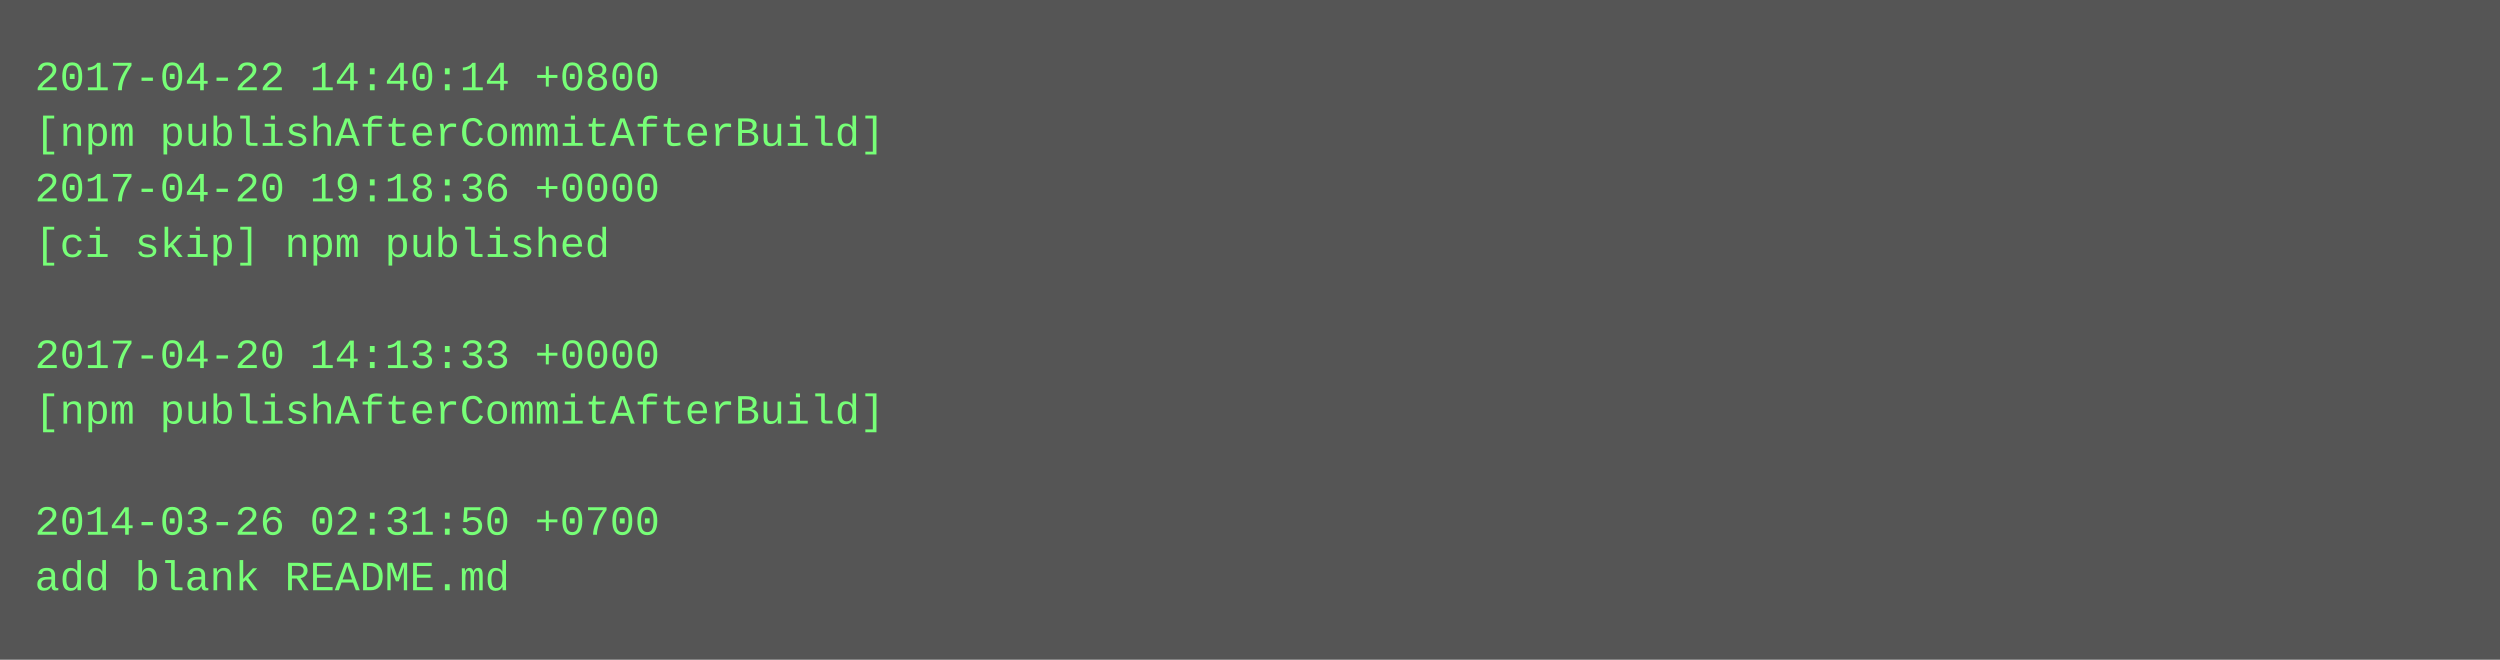
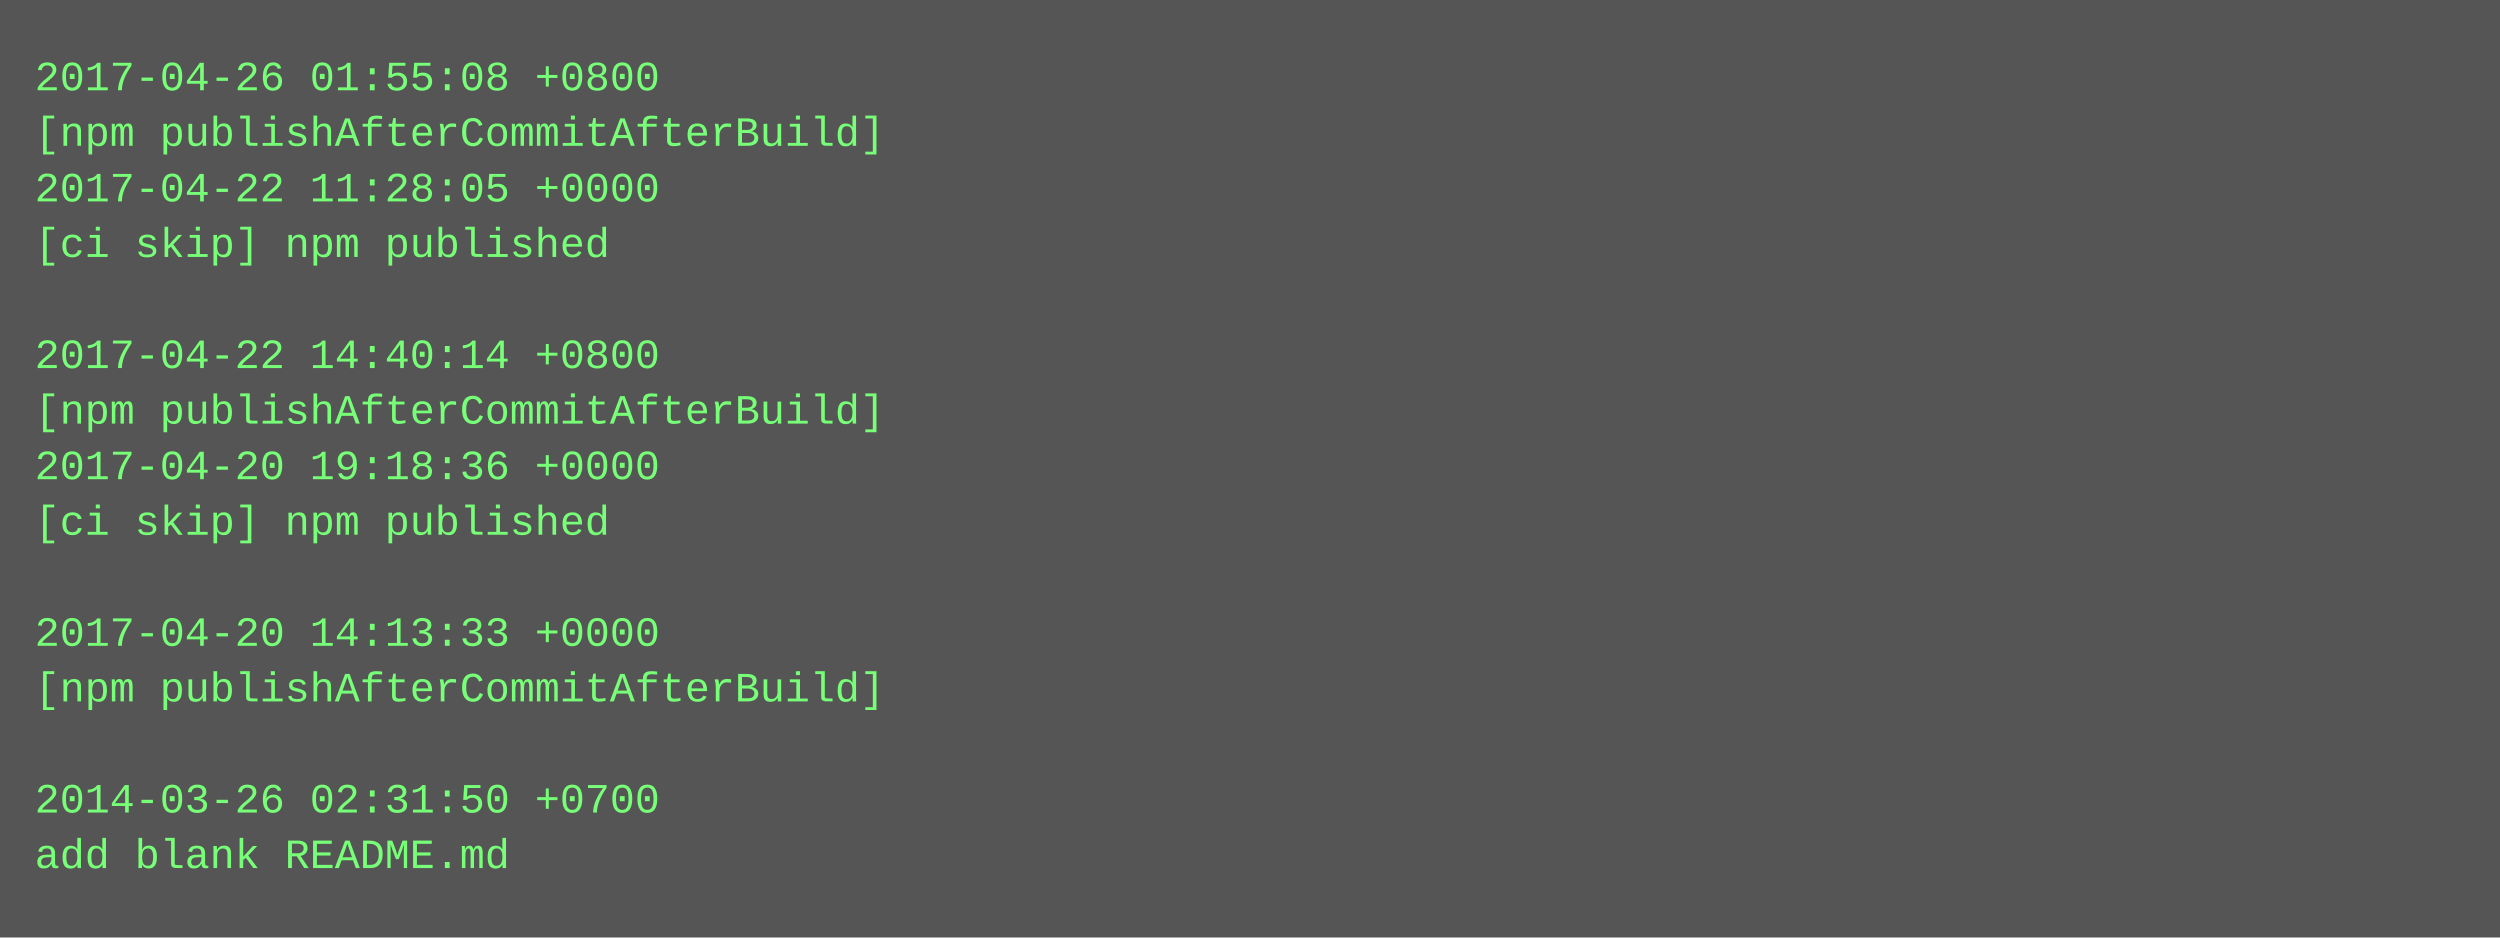
- <svg xmlns="http://www.w3.org/2000/svg" height="190" width="720">
-   <rect height="190" fill="#555" width="720" />
+ <svg xmlns="http://www.w3.org/2000/svg" height="270" width="720">
+   <rect height="270" fill="#555" width="720" />
  <text fill="#7f7" font-family="Courier New" font-size="12" xml:space="preserve">
-     <tspan x="10" y="26">2017-04-22 14:40:14 +0800</tspan>
+     <tspan x="10" y="26">2017-04-26 01:55:08 +0800</tspan>
    <tspan x="10" y="42">[npm publishAfterCommitAfterBuild]</tspan>
-     <tspan x="10" y="58">2017-04-20 19:18:36 +0000</tspan>
+     <tspan x="10" y="58">2017-04-22 11:28:05 +0000</tspan>
    <tspan x="10" y="74">[ci skip] npm published</tspan>
    <tspan x="10" y="90" />
-     <tspan x="10" y="106">2017-04-20 14:13:33 +0000</tspan>
+     <tspan x="10" y="106">2017-04-22 14:40:14 +0800</tspan>
    <tspan x="10" y="122">[npm publishAfterCommitAfterBuild]</tspan>
-     <tspan x="10" y="138" />
-     <tspan x="10" y="154">2014-03-26 02:31:50 +0700</tspan>
-     <tspan x="10" y="170">add blank README.md</tspan>
+     <tspan x="10" y="138">2017-04-20 19:18:36 +0000</tspan>
+     <tspan x="10" y="154">[ci skip] npm published</tspan>
+     <tspan x="10" y="170" />
+     <tspan x="10" y="186">2017-04-20 14:13:33 +0000</tspan>
+     <tspan x="10" y="202">[npm publishAfterCommitAfterBuild]</tspan>
+     <tspan x="10" y="218" />
+     <tspan x="10" y="234">2014-03-26 02:31:50 +0700</tspan>
+     <tspan x="10" y="250">add blank README.md</tspan>
  </text>
</svg>
